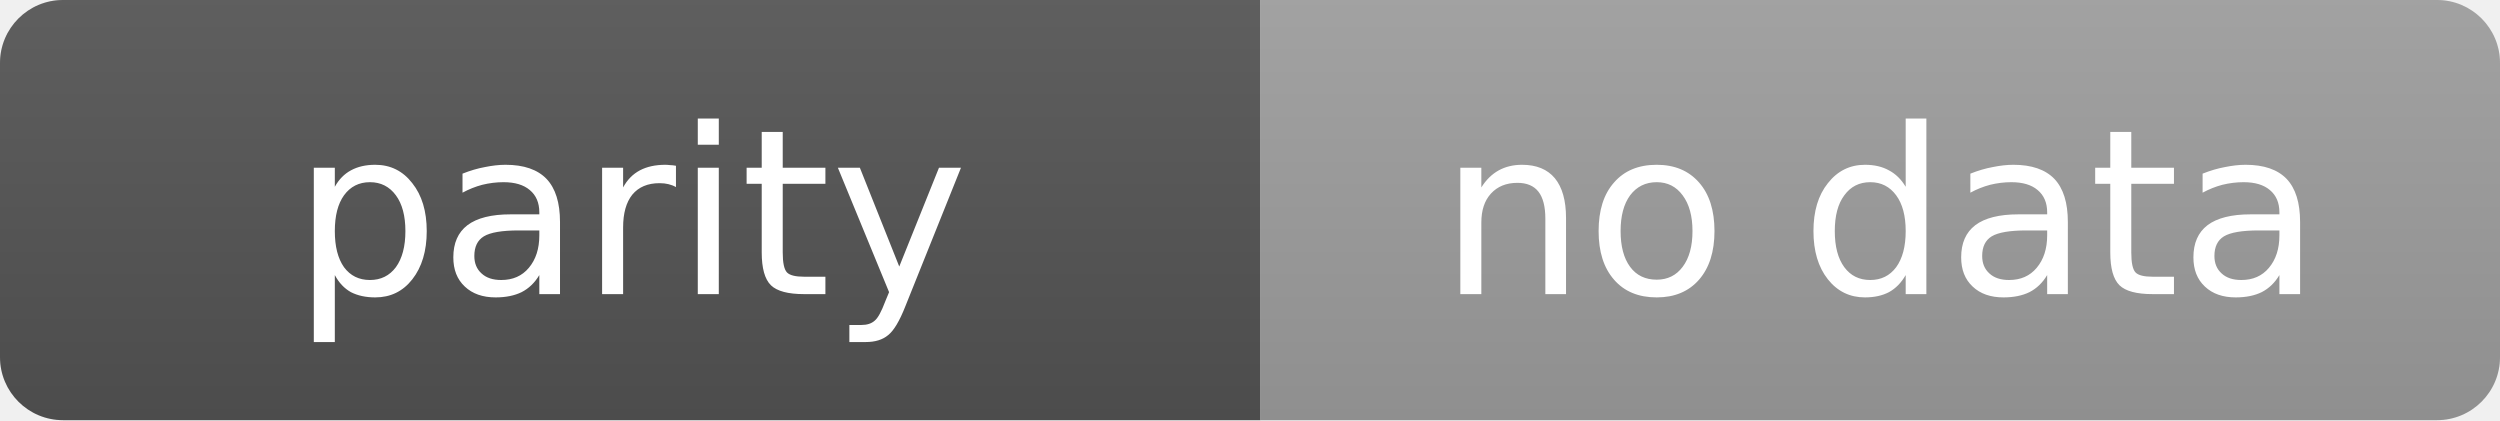
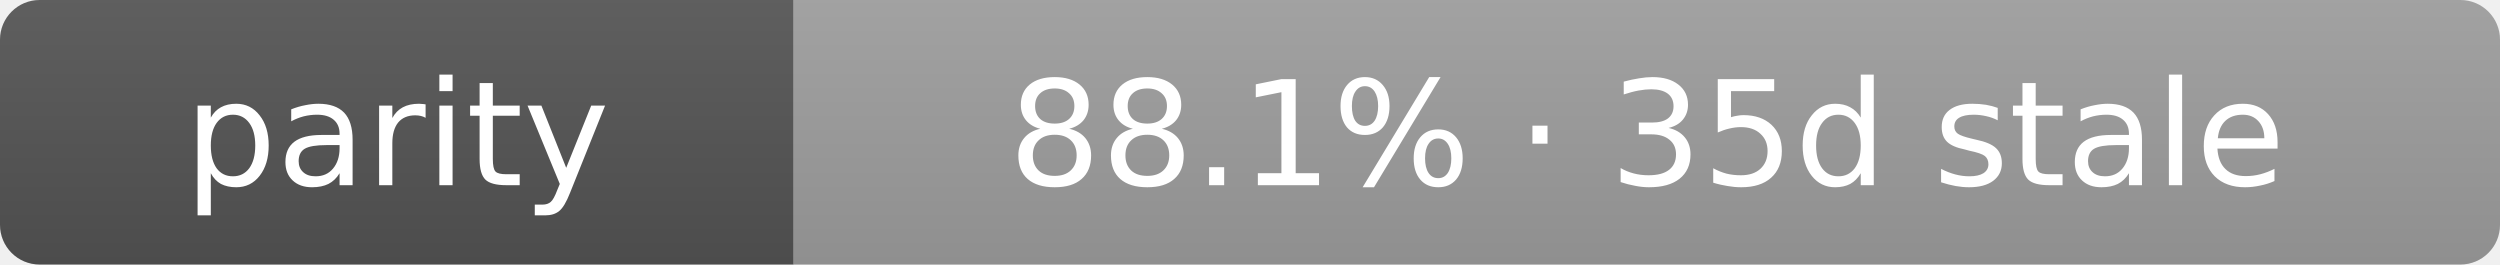
- <svg xmlns="http://www.w3.org/2000/svg" width="119" height="20" role="img" aria-label="parity: no data">
+ <svg xmlns="http://www.w3.org/2000/svg" width="189" height="20" role="img" aria-label="parity: 88.1% · 35d stale">
  <linearGradient id="s" x2="0" y2="100%">
    <stop offset="0" stop-color="#bbb" stop-opacity=".1" />
    <stop offset="1" stop-opacity=".1" />
  </linearGradient>
  <clipPath id="r">
-     <rect width="119" height="20" rx="3" fill="#fff" />
+     <rect width="189" height="20" rx="3" fill="#fff" />
  </clipPath>
  <g clip-path="url(#r)">
    <rect width="60" height="20" fill="#555" />
-     <rect x="60" width="59" height="20" fill="#9f9f9f" />
-     <rect width="119" height="20" fill="url(#s)" />
+     <rect x="60" width="129" height="20" fill="#9f9f9f" />
+     <rect width="189" height="20" fill="url(#s)" />
  </g>
  <g fill="#fff" text-anchor="middle" font-family="Verdana,Geneva,DejaVu Sans,sans-serif" text-rendering="geometricPrecision" font-size="11">
    <text x="30.0" y="14">parity</text>
-     <text x="89.5" y="14">no data</text>
+     <text x="124.5" y="14">88.1% · 35d stale</text>
  </g>
</svg>
